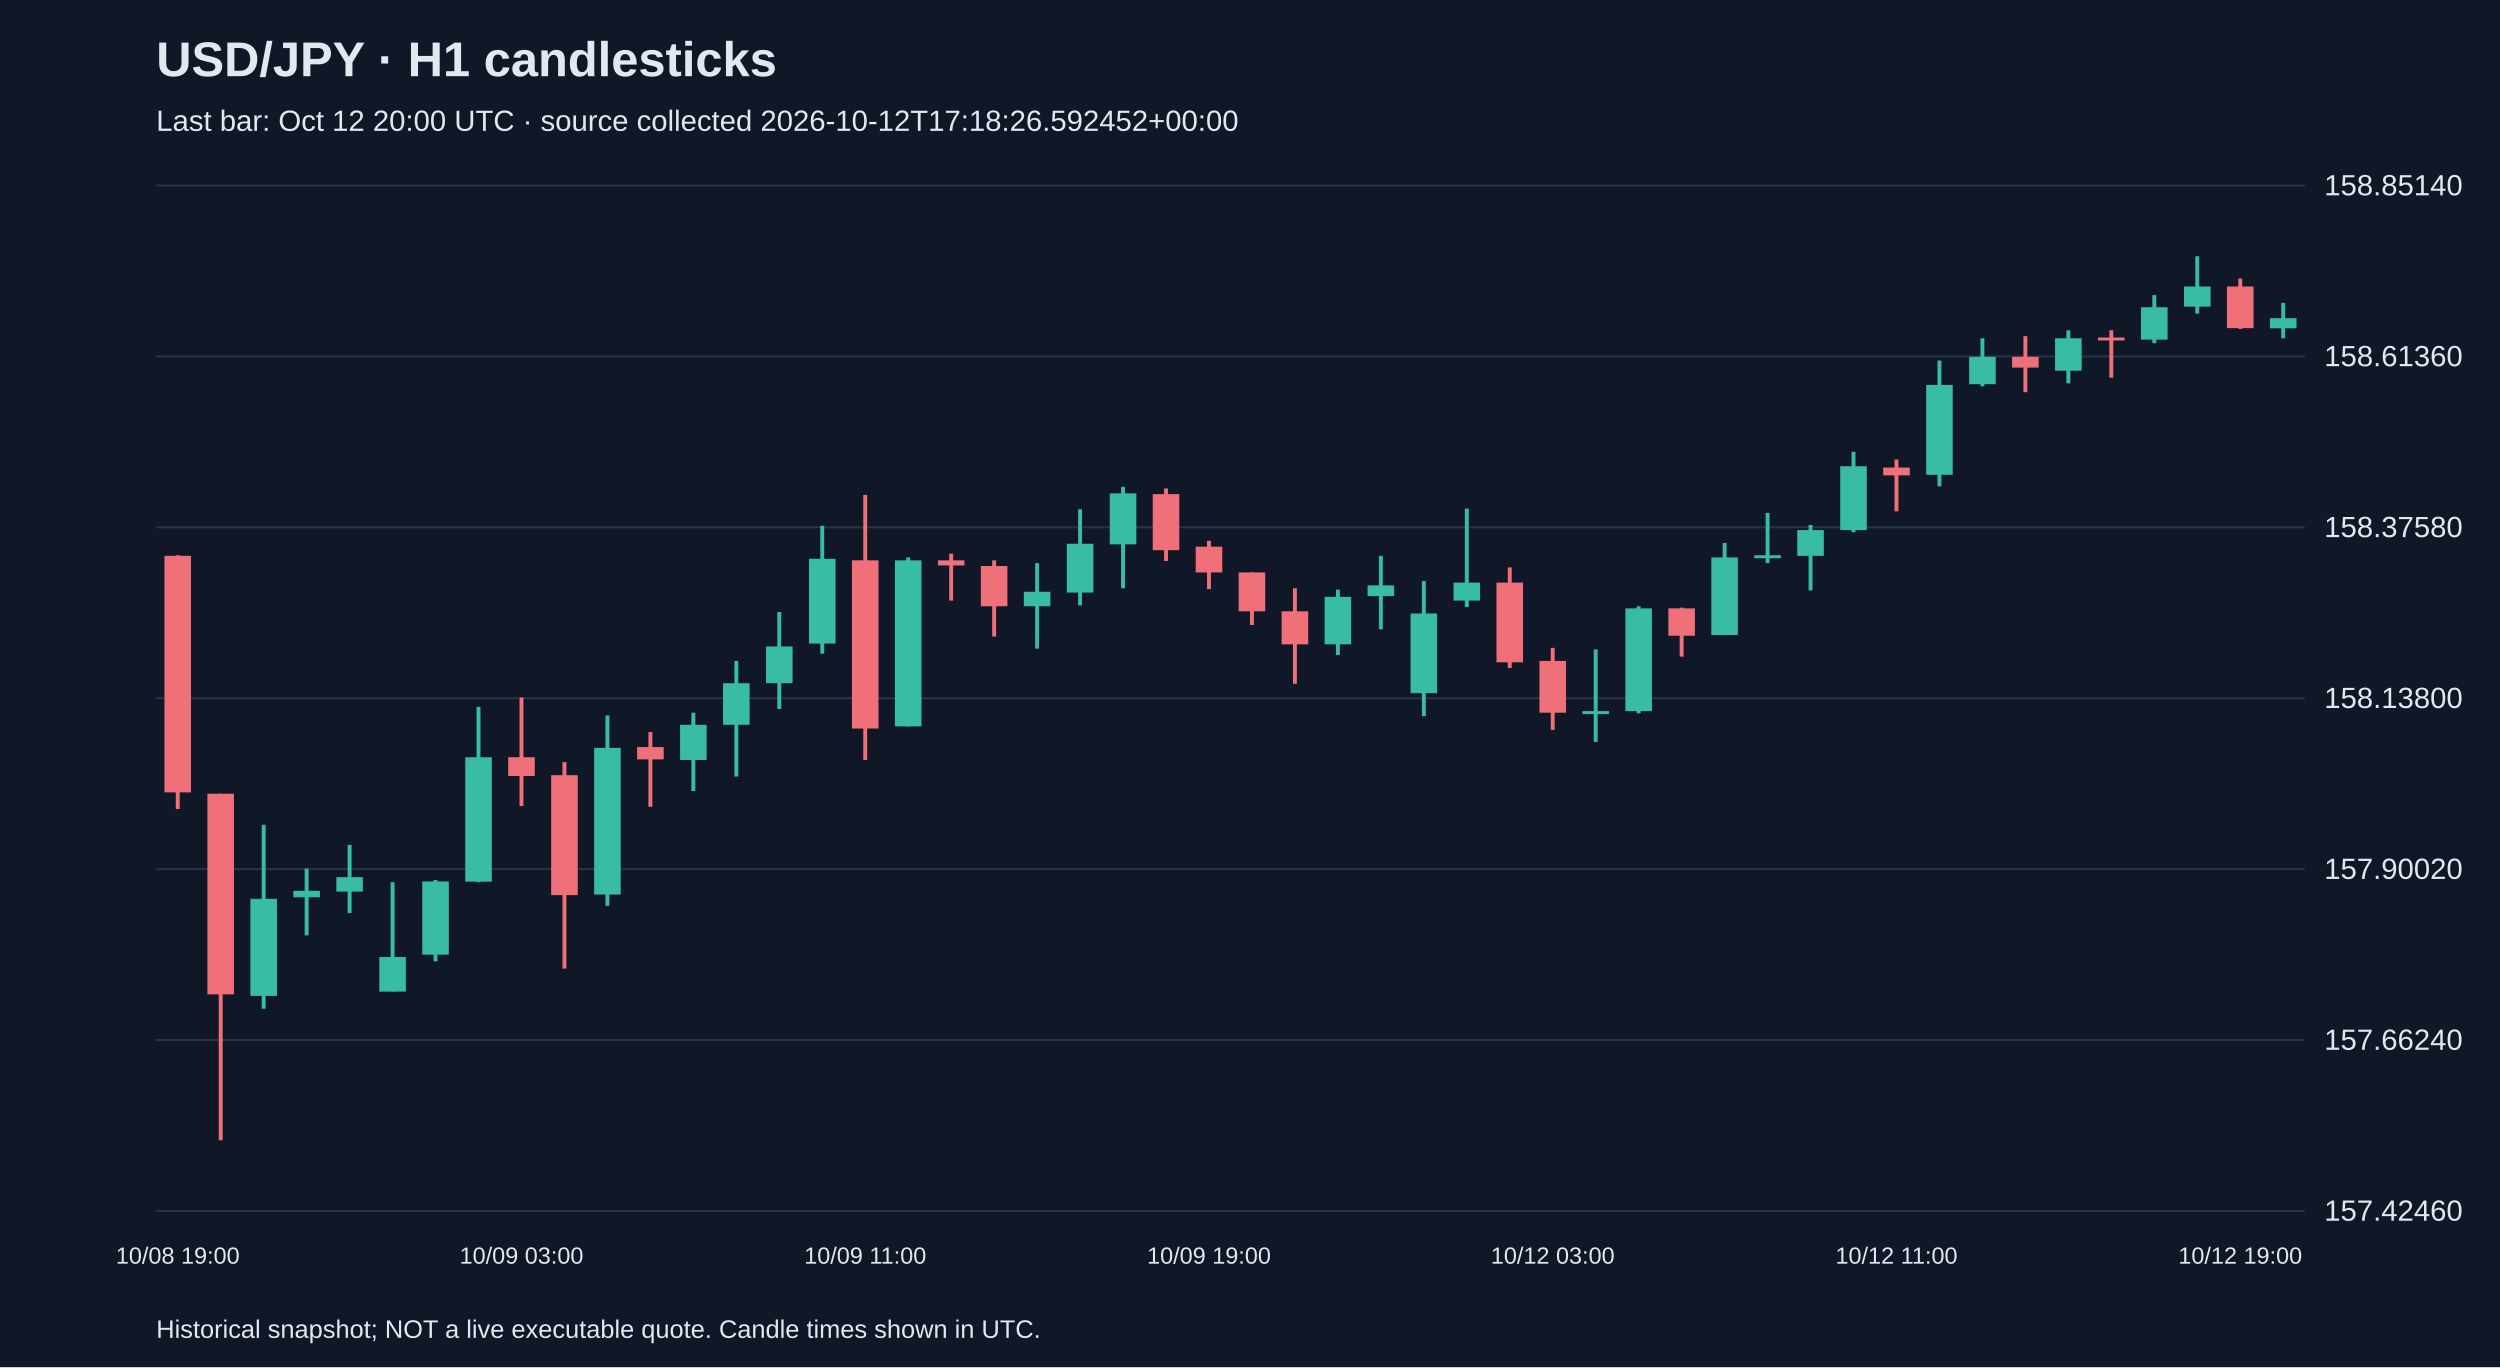
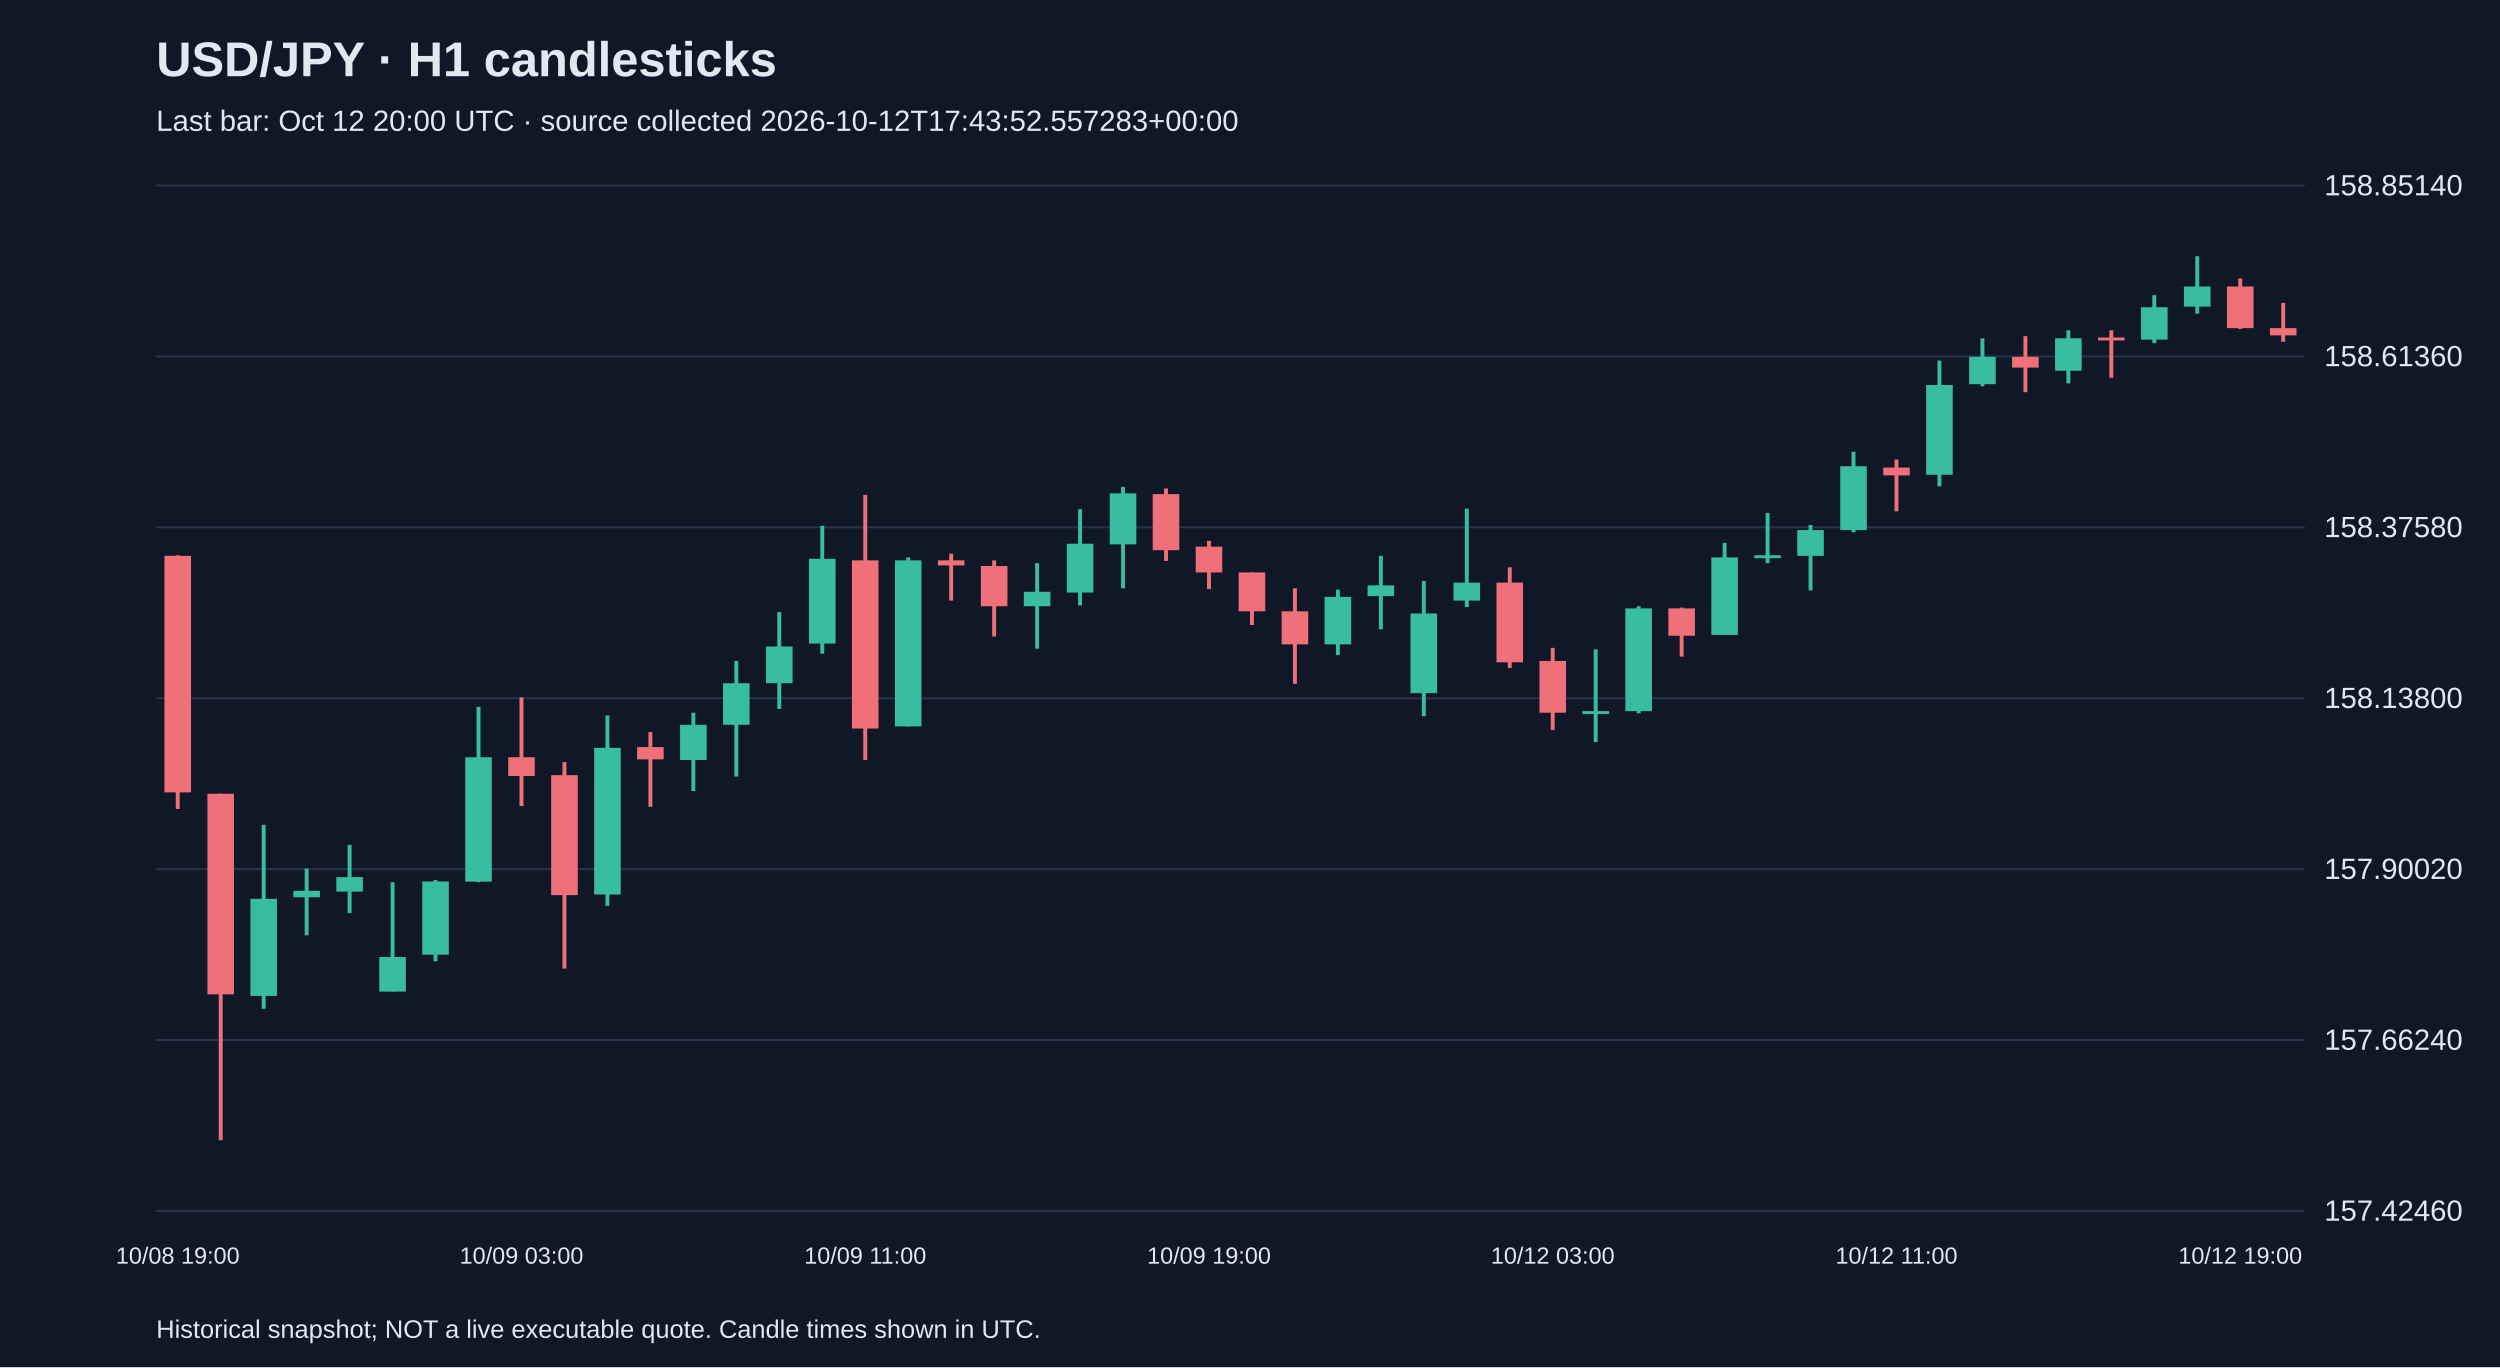
<svg xmlns="http://www.w3.org/2000/svg" viewBox="0 0 1280 700">
  <rect width="100%" height="100%" fill="#101827" />
  <style>text{font-family:Arial,sans-serif;fill:#e2e8f0}</style>
  <text x="80" y="39" font-size="25" font-weight="bold">USD/JPY · H1 candlesticks</text>
-   <text x="80" y="67" font-size="15" fill="#a6b1c5">Last bar: Oct 12 20:00 UTC · source collected 2026-10-12T17:18:26.592452+00:00</text>
+   <text x="80" y="67" font-size="15" fill="#a6b1c5">Last bar: Oct 12 20:00 UTC · source collected 2026-10-12T17:43:52.557283+00:00</text>
  <line x1="80" y1="620.0" x2="1180" y2="620.0" stroke="#283548" />
  <text x="1190" y="625.0" font-size="15">157.42460</text>
  <line x1="80" y1="532.5" x2="1180" y2="532.5" stroke="#283548" />
  <text x="1190" y="537.5" font-size="15">157.66240</text>
  <line x1="80" y1="445.0" x2="1180" y2="445.0" stroke="#283548" />
  <text x="1190" y="450.0" font-size="15">157.90020</text>
  <line x1="80" y1="357.5" x2="1180" y2="357.5" stroke="#283548" />
  <text x="1190" y="362.5" font-size="15">158.13800</text>
  <line x1="80" y1="270.0" x2="1180" y2="270.0" stroke="#283548" />
  <text x="1190" y="275.0" font-size="15">158.37580</text>
  <line x1="80" y1="182.5" x2="1180" y2="182.5" stroke="#283548" />
  <text x="1190" y="187.5" font-size="15">158.61360</text>
  <line x1="80" y1="95.0" x2="1180" y2="95.0" stroke="#283548" />
  <text x="1190" y="100.0" font-size="15">158.85140</text>
  <line x1="91.0" y1="284.3" x2="91.0" y2="414.2" stroke="#f07079" stroke-width="2" />
  <rect x="84.2" y="284.6" width="13.6" height="121.1" fill="#f07079" />
  <text x="91.0" y="647" text-anchor="middle" font-size="12">10/08 19:00</text>
  <line x1="113.0" y1="406.4" x2="113.0" y2="583.8" stroke="#f07079" stroke-width="2" />
  <rect x="106.2" y="406.4" width="13.6" height="102.7" fill="#f07079" />
  <line x1="135.0" y1="422.3" x2="135.0" y2="516.5" stroke="#38bca2" stroke-width="2" />
  <rect x="128.2" y="460.2" width="13.6" height="49.7" fill="#38bca2" />
  <line x1="157.0" y1="444.7" x2="157.0" y2="478.9" stroke="#38bca2" stroke-width="2" />
  <rect x="150.2" y="456.1" width="13.6" height="3.3" fill="#38bca2" />
  <line x1="179.0" y1="432.6" x2="179.0" y2="467.5" stroke="#38bca2" stroke-width="2" />
  <rect x="172.2" y="449.1" width="13.6" height="7.4" fill="#38bca2" />
  <line x1="201.0" y1="451.7" x2="201.0" y2="507.6" stroke="#38bca2" stroke-width="2" />
  <rect x="194.2" y="490.0" width="13.6" height="17.7" fill="#38bca2" />
  <line x1="223.0" y1="450.6" x2="223.0" y2="492.2" stroke="#38bca2" stroke-width="2" />
  <rect x="216.2" y="451.3" width="13.6" height="37.5" fill="#38bca2" />
  <line x1="245.0" y1="361.9" x2="245.0" y2="451.7" stroke="#38bca2" stroke-width="2" />
  <rect x="238.2" y="387.7" width="13.6" height="63.7" fill="#38bca2" />
  <line x1="267.0" y1="357.1" x2="267.0" y2="412.7" stroke="#f07079" stroke-width="2" />
  <rect x="260.2" y="387.7" width="13.6" height="9.6" fill="#f07079" />
  <text x="267.0" y="647" text-anchor="middle" font-size="12">10/09 03:00</text>
  <line x1="289.0" y1="390.2" x2="289.0" y2="495.9" stroke="#f07079" stroke-width="2" />
  <rect x="282.2" y="396.9" width="13.6" height="61.4" fill="#f07079" />
  <line x1="311.0" y1="366.3" x2="311.0" y2="463.8" stroke="#38bca2" stroke-width="2" />
  <rect x="304.2" y="382.9" width="13.6" height="75.1" fill="#38bca2" />
  <line x1="333.0" y1="374.8" x2="333.0" y2="413.1" stroke="#f07079" stroke-width="2" />
  <rect x="326.2" y="382.5" width="13.6" height="6.3" fill="#f07079" />
  <line x1="355.0" y1="364.9" x2="355.0" y2="405.0" stroke="#38bca2" stroke-width="2" />
  <rect x="348.2" y="371.1" width="13.6" height="18.0" fill="#38bca2" />
  <line x1="377.0" y1="338.4" x2="377.0" y2="397.6" stroke="#38bca2" stroke-width="2" />
  <rect x="370.2" y="349.8" width="13.6" height="21.3" fill="#38bca2" />
  <line x1="399.0" y1="313.3" x2="399.0" y2="363.0" stroke="#38bca2" stroke-width="2" />
  <rect x="392.2" y="331.0" width="13.6" height="18.8" fill="#38bca2" />
  <line x1="421.0" y1="269.2" x2="421.0" y2="334.7" stroke="#38bca2" stroke-width="2" />
  <rect x="414.2" y="286.1" width="13.6" height="43.4" fill="#38bca2" />
  <line x1="443.0" y1="253.4" x2="443.0" y2="389.1" stroke="#f07079" stroke-width="2" />
  <rect x="436.2" y="286.9" width="13.6" height="86.1" fill="#f07079" />
  <text x="443.0" y="647" text-anchor="middle" font-size="12">10/09 11:00</text>
  <line x1="465.0" y1="285.4" x2="465.0" y2="371.9" stroke="#38bca2" stroke-width="2" />
  <rect x="458.2" y="286.9" width="13.6" height="85.0" fill="#38bca2" />
  <line x1="487.0" y1="283.5" x2="487.0" y2="307.5" stroke="#f07079" stroke-width="2" />
  <rect x="480.2" y="286.9" width="13.6" height="2.6" fill="#f07079" />
  <line x1="509.0" y1="286.9" x2="509.0" y2="325.9" stroke="#f07079" stroke-width="2" />
  <rect x="502.2" y="289.8" width="13.6" height="20.6" fill="#f07079" />
  <line x1="531.0" y1="288.3" x2="531.0" y2="332.1" stroke="#38bca2" stroke-width="2" />
  <rect x="524.2" y="303.0" width="13.6" height="7.4" fill="#38bca2" />
  <line x1="553.0" y1="260.7" x2="553.0" y2="310.0" stroke="#38bca2" stroke-width="2" />
  <rect x="546.2" y="278.4" width="13.6" height="25.0" fill="#38bca2" />
  <line x1="575.0" y1="249.3" x2="575.0" y2="301.2" stroke="#38bca2" stroke-width="2" />
  <rect x="568.2" y="252.6" width="13.6" height="26.1" fill="#38bca2" />
  <line x1="597.0" y1="250.1" x2="597.0" y2="287.2" stroke="#f07079" stroke-width="2" />
  <rect x="590.2" y="253.0" width="13.6" height="28.7" fill="#f07079" />
  <line x1="619.0" y1="276.9" x2="619.0" y2="301.6" stroke="#f07079" stroke-width="2" />
  <rect x="612.2" y="279.9" width="13.6" height="13.2" fill="#f07079" />
  <text x="619.0" y="647" text-anchor="middle" font-size="12">10/09 19:00</text>
  <line x1="641.0" y1="293.1" x2="641.0" y2="320.0" stroke="#f07079" stroke-width="2" />
  <rect x="634.2" y="293.1" width="13.6" height="19.9" fill="#f07079" />
  <line x1="663.0" y1="301.2" x2="663.0" y2="350.1" stroke="#f07079" stroke-width="2" />
  <rect x="656.2" y="313.0" width="13.6" height="16.9" fill="#f07079" />
  <line x1="685.0" y1="301.9" x2="685.0" y2="335.4" stroke="#38bca2" stroke-width="2" />
  <rect x="678.2" y="305.6" width="13.6" height="24.3" fill="#38bca2" />
  <line x1="707.0" y1="284.6" x2="707.0" y2="322.2" stroke="#38bca2" stroke-width="2" />
  <rect x="700.2" y="299.7" width="13.6" height="5.5" fill="#38bca2" />
  <line x1="729.0" y1="297.5" x2="729.0" y2="366.7" stroke="#38bca2" stroke-width="2" />
  <rect x="722.2" y="314.1" width="13.6" height="40.8" fill="#38bca2" />
  <line x1="751.0" y1="260.4" x2="751.0" y2="310.8" stroke="#38bca2" stroke-width="2" />
  <rect x="744.2" y="298.3" width="13.6" height="9.2" fill="#38bca2" />
  <line x1="773.0" y1="290.5" x2="773.0" y2="342.0" stroke="#f07079" stroke-width="2" />
  <rect x="766.2" y="298.3" width="13.6" height="40.8" fill="#f07079" />
  <line x1="795.0" y1="331.7" x2="795.0" y2="373.7" stroke="#f07079" stroke-width="2" />
  <rect x="788.2" y="338.4" width="13.6" height="26.5" fill="#f07079" />
  <text x="795.0" y="647" text-anchor="middle" font-size="12">10/12 03:00</text>
  <line x1="817.0" y1="332.5" x2="817.0" y2="379.9" stroke="#38bca2" stroke-width="2" />
  <rect x="810.2" y="364.1" width="13.6" height="1.5" fill="#38bca2" />
  <line x1="839.0" y1="310.4" x2="839.0" y2="365.2" stroke="#38bca2" stroke-width="2" />
  <rect x="832.2" y="311.5" width="13.6" height="52.6" fill="#38bca2" />
  <line x1="861.0" y1="311.1" x2="861.0" y2="336.2" stroke="#f07079" stroke-width="2" />
  <rect x="854.2" y="311.5" width="13.6" height="14.0" fill="#f07079" />
  <line x1="883.0" y1="278.0" x2="883.0" y2="325.1" stroke="#38bca2" stroke-width="2" />
  <rect x="876.2" y="285.4" width="13.6" height="39.7" fill="#38bca2" />
  <line x1="905.0" y1="262.6" x2="905.0" y2="288.3" stroke="#38bca2" stroke-width="2" />
  <rect x="898.2" y="284.3" width="13.6" height="1.5" fill="#38bca2" />
  <line x1="927.0" y1="268.8" x2="927.0" y2="302.3" stroke="#38bca2" stroke-width="2" />
  <rect x="920.2" y="271.4" width="13.6" height="13.2" fill="#38bca2" />
  <line x1="949.0" y1="231.3" x2="949.0" y2="272.5" stroke="#38bca2" stroke-width="2" />
  <rect x="942.2" y="238.7" width="13.6" height="32.7" fill="#38bca2" />
  <line x1="971.0" y1="235.3" x2="971.0" y2="261.8" stroke="#f07079" stroke-width="2" />
  <rect x="964.2" y="239.4" width="13.6" height="4.0" fill="#f07079" />
  <text x="971.0" y="647" text-anchor="middle" font-size="12">10/12 11:00</text>
  <line x1="993.0" y1="184.6" x2="993.0" y2="249.0" stroke="#38bca2" stroke-width="2" />
  <rect x="986.2" y="197.1" width="13.6" height="46.0" fill="#38bca2" />
  <line x1="1015.0" y1="173.2" x2="1015.0" y2="197.8" stroke="#38bca2" stroke-width="2" />
  <rect x="1008.2" y="182.7" width="13.6" height="14.0" fill="#38bca2" />
  <line x1="1037.0" y1="172.1" x2="1037.0" y2="200.8" stroke="#f07079" stroke-width="2" />
  <rect x="1030.2" y="182.7" width="13.6" height="5.5" fill="#f07079" />
  <line x1="1059.0" y1="169.1" x2="1059.0" y2="196.3" stroke="#38bca2" stroke-width="2" />
  <rect x="1052.2" y="173.2" width="13.6" height="16.6" fill="#38bca2" />
  <line x1="1081.0" y1="169.1" x2="1081.0" y2="193.4" stroke="#f07079" stroke-width="2" />
  <rect x="1074.2" y="172.8" width="13.6" height="1.5" fill="#f07079" />
  <line x1="1103.0" y1="151.1" x2="1103.0" y2="175.7" stroke="#38bca2" stroke-width="2" />
  <rect x="1096.2" y="157.3" width="13.6" height="16.6" fill="#38bca2" />
  <line x1="1125.0" y1="131.2" x2="1125.0" y2="160.6" stroke="#38bca2" stroke-width="2" />
  <rect x="1118.2" y="146.7" width="13.6" height="10.3" fill="#38bca2" />
  <line x1="1147.0" y1="142.6" x2="1147.0" y2="168.4" stroke="#f07079" stroke-width="2" />
  <rect x="1140.2" y="146.7" width="13.6" height="21.3" fill="#f07079" />
  <text x="1147.0" y="647" text-anchor="middle" font-size="12">10/12 19:00</text>
-   <line x1="1169.0" y1="155.1" x2="1169.0" y2="173.2" stroke="#38bca2" stroke-width="2" />
-   <rect x="1162.2" y="162.9" width="13.6" height="5.2" fill="#38bca2" />
+   <line x1="1169.0" y1="155.1" x2="1169.0" y2="175.0" stroke="#f07079" stroke-width="2" />
+   <rect x="1162.2" y="168.0" width="13.6" height="3.7" fill="#f07079" />
  <text x="80" y="685" font-size="13">Historical snapshot; NOT a live executable quote. Candle times shown in UTC.</text>
</svg>
